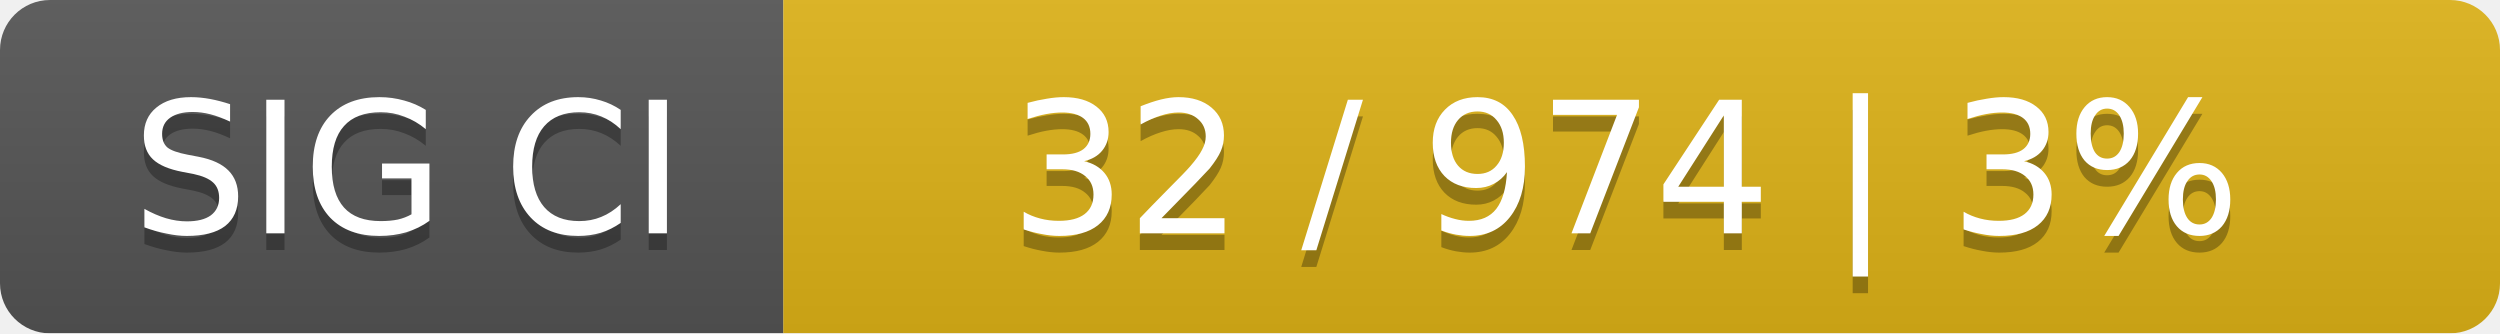
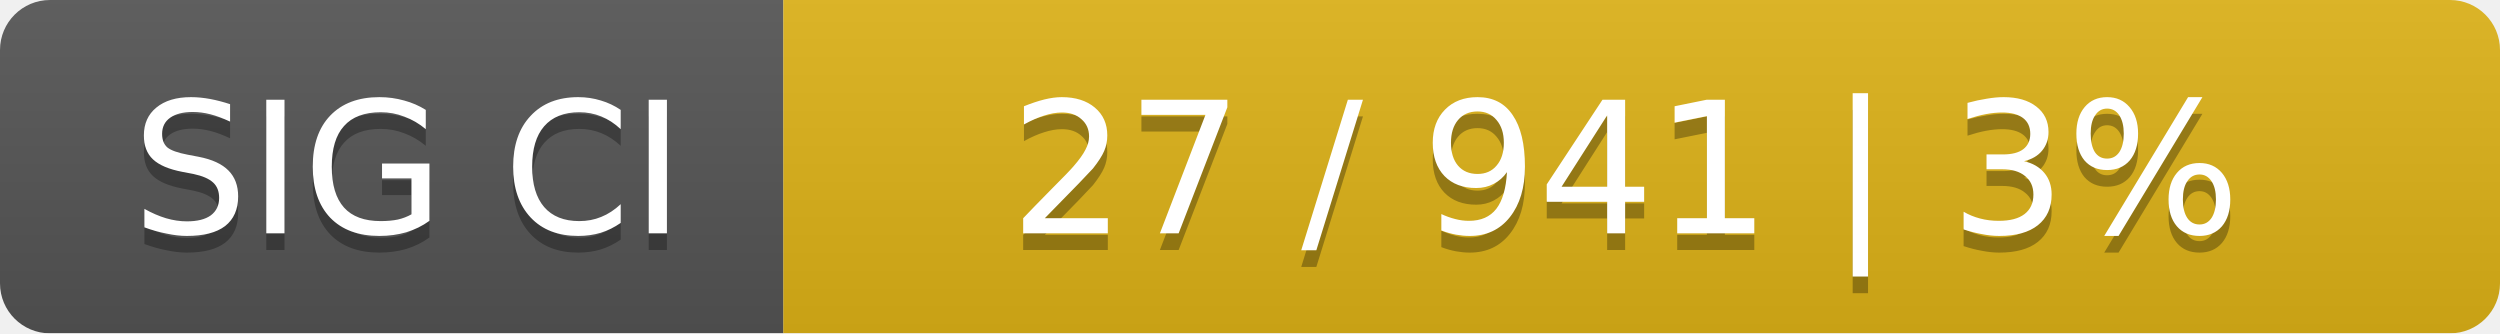
<svg xmlns="http://www.w3.org/2000/svg" width="150" height="20">
  <linearGradient id="smooth" x2="0" y2="100%">
    <stop offset="0" stop-color="#bbb" stop-opacity=".1" />
    <stop offset="1" stop-opacity=".1" />
  </linearGradient>
  <mask id="round">
    <rect width="150" height="20" rx="3" fill="#fff" />
  </mask>
  <g mask="url(#round)">
    <rect width="47" height="20" fill="#555" />
    <rect x="47" width="103" height="20" fill="#dfb317" />
    <rect width="150" height="20" fill="url(#smooth)" />
  </g>
  <g fill="#fff" text-anchor="middle" font-family="DejaVu Sans,Verdana,Geneva,sans-serif" font-size="11">
    <text x="24.5" y="15" fill="#010101" fill-opacity=".3">SIG CI</text>
    <text x="24.5" y="14">SIG CI</text>
-     <text x="97.5" y="15" fill="#010101" fill-opacity=".3">32 / 974    |    3%</text>
-     <text x="97.5" y="14">32 / 974    |    3%</text>
+     <text x="97.5" y="15" fill="#010101" fill-opacity=".3">27 / 941    |    3%</text>
+     <text x="97.5" y="14">27 / 941    |    3%</text>
  </g>
</svg>
